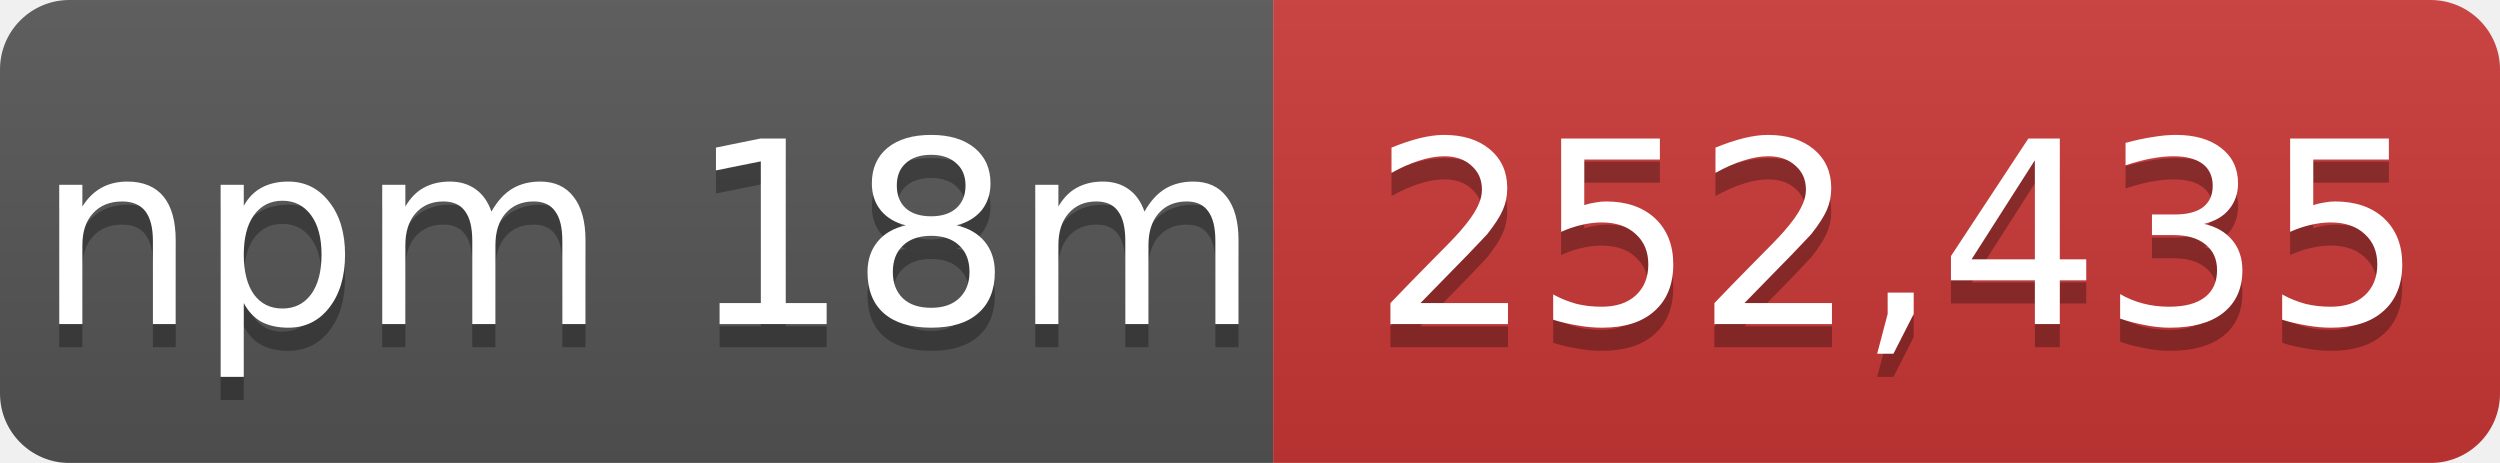
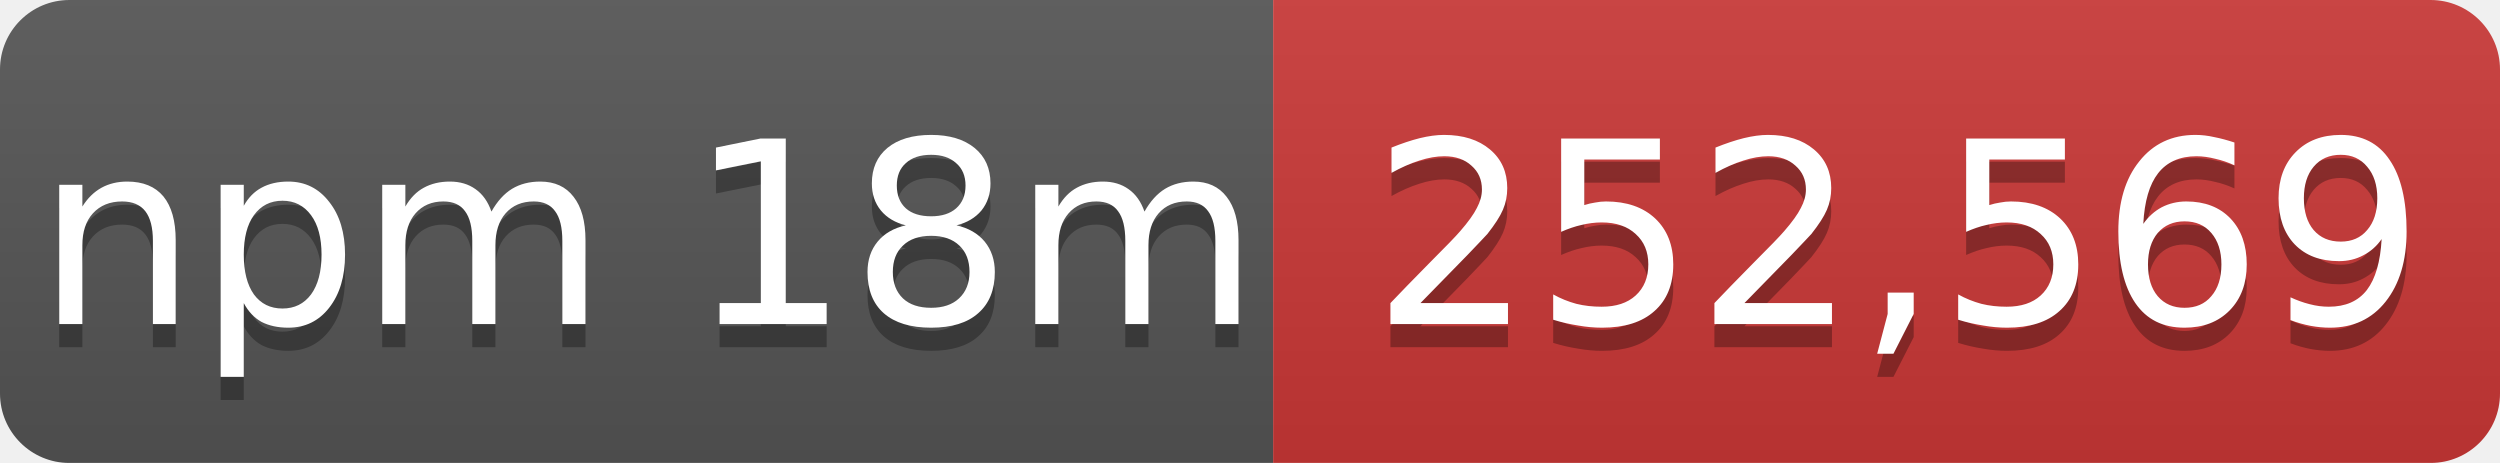
- <svg xmlns="http://www.w3.org/2000/svg" width="108" height="20" role="img" aria-label="npm 18m: 252,435">
+ <svg xmlns="http://www.w3.org/2000/svg" width="108" height="20" role="img" aria-label="npm 18m: 252,569">
  <linearGradient id="s" x2="0" y2="100%">
    <stop offset="0" stop-color="#bbb" stop-opacity=".1" />
    <stop offset="1" stop-opacity=".1" />
  </linearGradient>
  <mask id="m">
    <rect width="108" height="20" rx="3" fill="#fff" />
  </mask>
  <g mask="url(#m)">
    <rect width="55" height="20" fill="#555" />
    <rect x="55" width="53" height="20" fill="#cb3837" />
    <rect width="108" height="20" fill="url(#s)" />
  </g>
  <g fill="#fff" text-anchor="middle" font-family="Verdana,Geneva,DejaVu Sans,sans-serif" font-size="11">
    <text x="28" y="15" fill="#010101" fill-opacity=".3">npm 18m</text>
    <text x="28" y="14">npm 18m</text>
-     <text x="82" y="15" fill="#010101" fill-opacity=".3">252,435</text>
-     <text x="82" y="14">252,435</text>
+     <text x="82" y="15" fill="#010101" fill-opacity=".3">252,569</text>
+     <text x="82" y="14">252,569</text>
  </g>
</svg>
